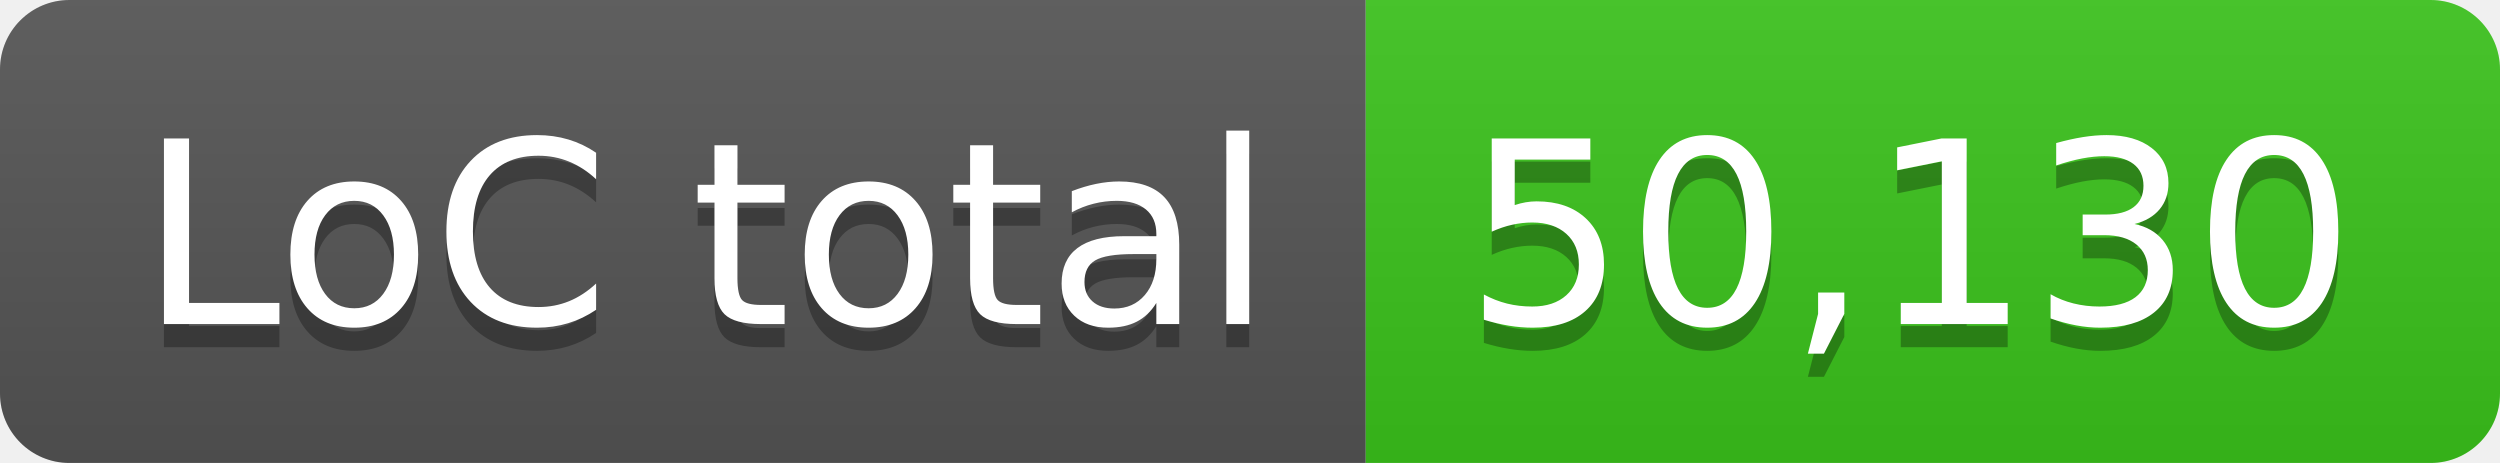
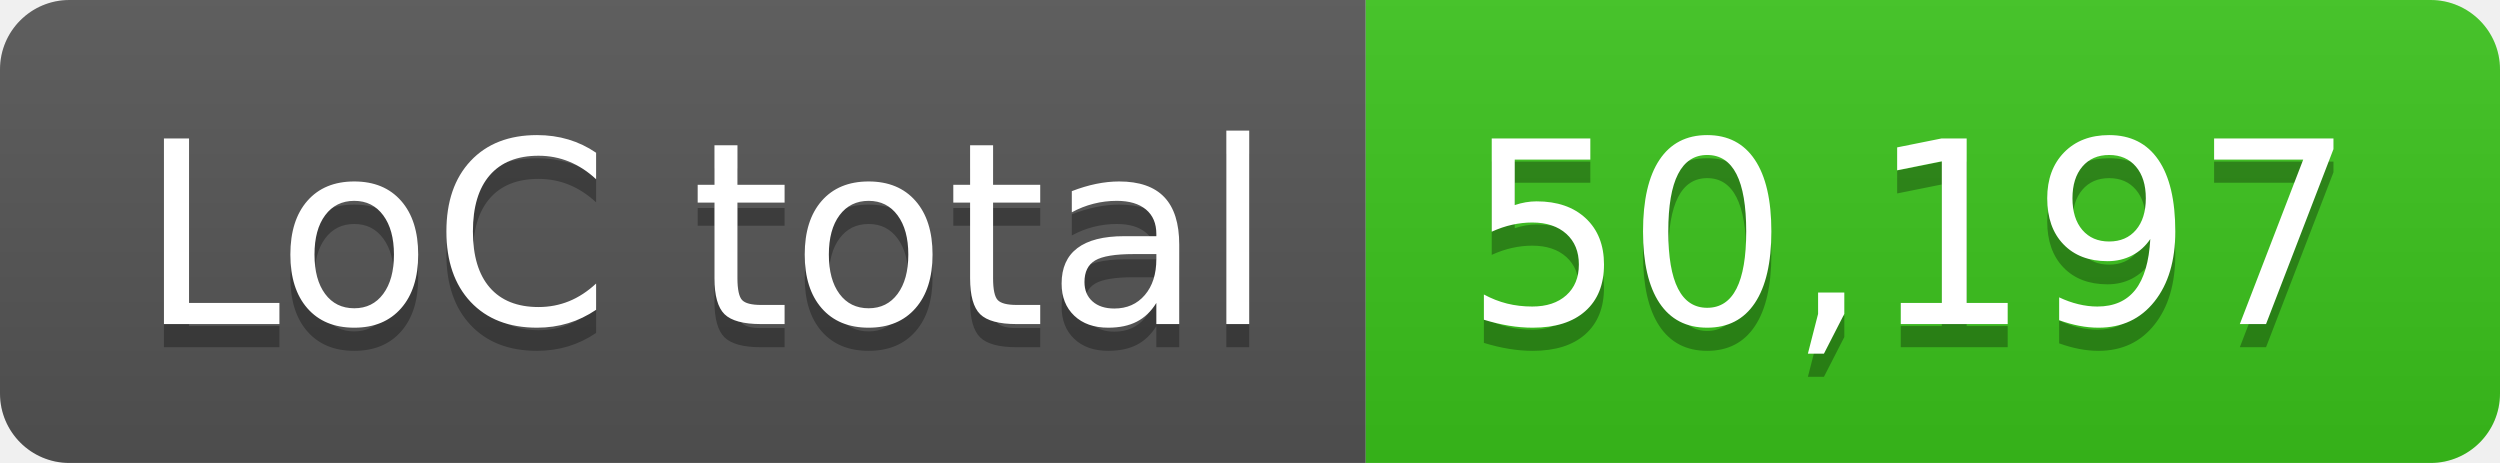
- <svg xmlns="http://www.w3.org/2000/svg" width="108" height="20" role="img" aria-label="LoC total: 50,130">
+ <svg xmlns="http://www.w3.org/2000/svg" width="108" height="20" role="img" aria-label="LoC total: 50,197">
  <linearGradient id="s" x2="0" y2="100%">
    <stop offset="0" stop-color="#bbb" stop-opacity=".1" />
    <stop offset="1" stop-opacity=".1" />
  </linearGradient>
  <clipPath id="r">
    <rect width="108" height="20" rx="3" fill="#fff" />
  </clipPath>
  <g clip-path="url(#r)">
    <rect width="59" height="20" fill="#555" />
    <rect x="59" width="49" height="20" fill="#3bc41c" />
    <rect width="108" height="20" fill="url(#s)" />
  </g>
  <g fill="#fff" text-anchor="middle" font-family="Verdana,Geneva,DejaVu Sans,sans-serif" text-rendering="geometricPrecision" font-size="110">
    <text aria-hidden="true" x="305" y="150" fill="#010101" fill-opacity=".3" transform="scale(.1)" textLength="490">LoC total</text>
    <text x="305" y="140" transform="scale(.1)" fill="#fff" textLength="490">LoC total</text>
-     <text aria-hidden="true" x="825" y="150" fill="#010101" fill-opacity=".3" transform="scale(.1)" textLength="390">50,130</text>
-     <text x="825" y="140" transform="scale(.1)" fill="#fff" textLength="390">50,130</text>
+     <text aria-hidden="true" x="825" y="150" fill="#010101" fill-opacity=".3" transform="scale(.1)" textLength="390">50,197</text>
+     <text x="825" y="140" transform="scale(.1)" fill="#fff" textLength="390">50,197</text>
  </g>
</svg>
